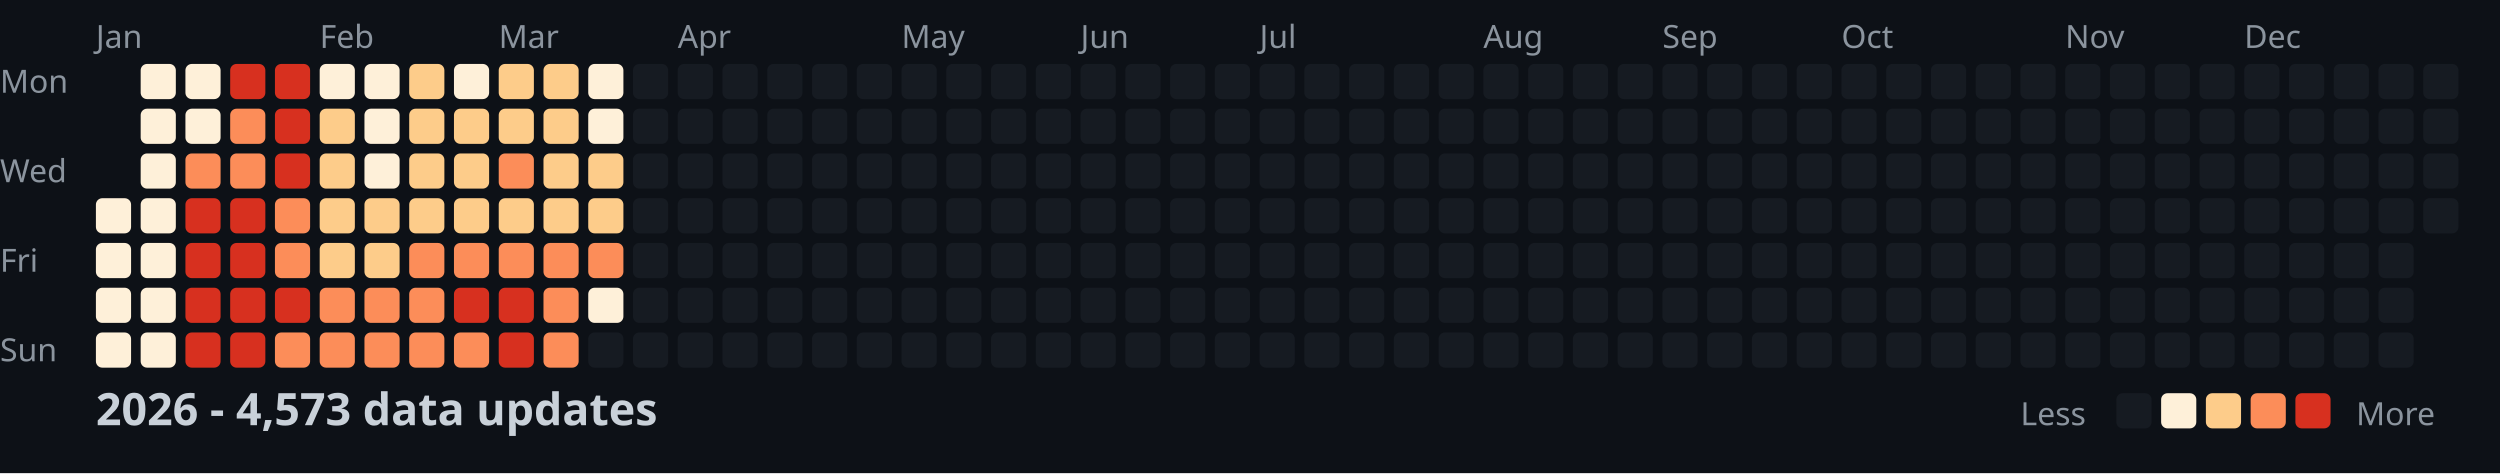
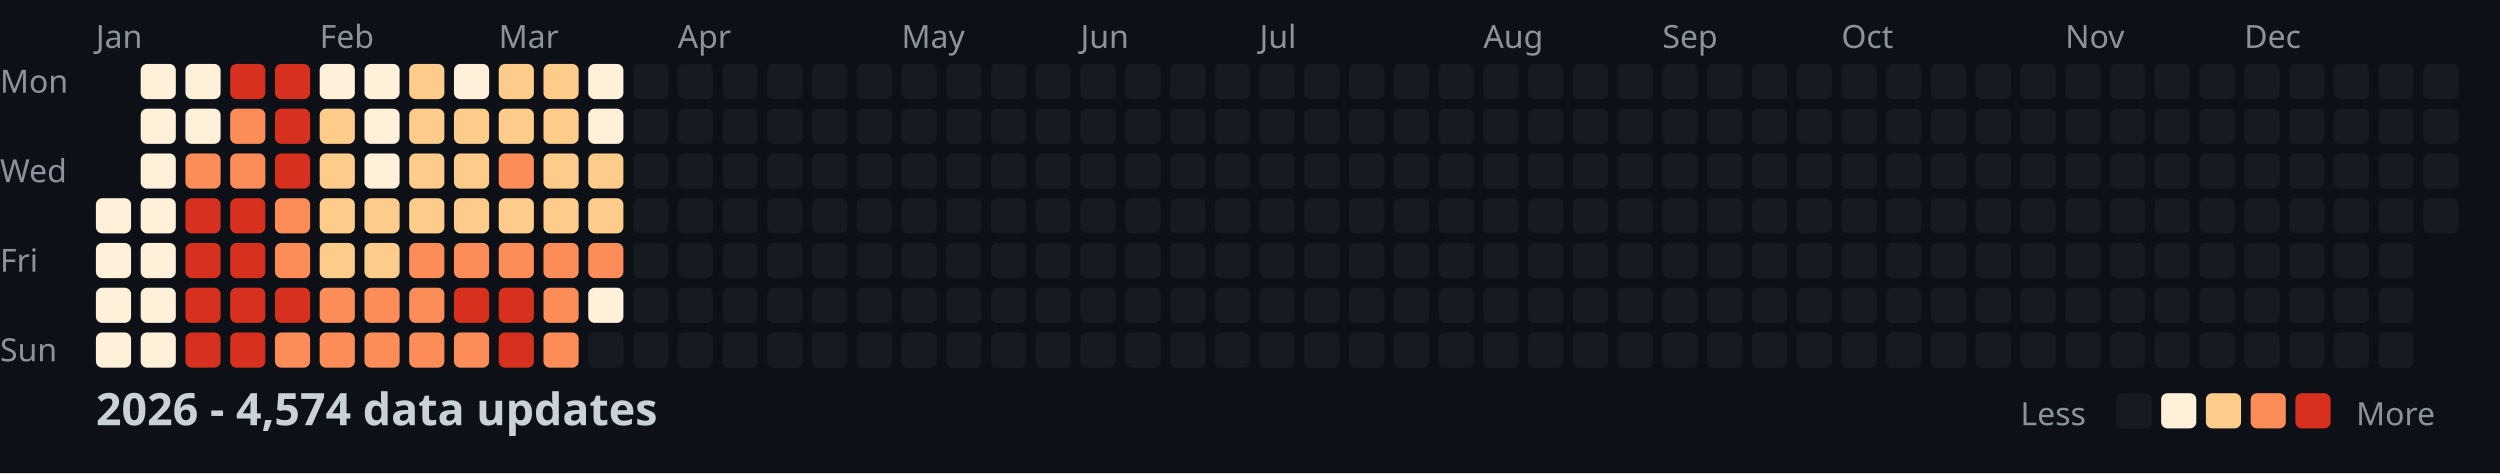
<svg xmlns="http://www.w3.org/2000/svg" width="782" height="148">
  <style>
    .month { font: 10px sans-serif; fill: #8b949e; }
    .day { font: 10px sans-serif; fill: #8b949e; }
    .title { font: bold 14px sans-serif; fill: #c9d1d9; }
    .legend { font: 10px sans-serif; fill: #8b949e; }
  </style>
  <rect width="100%" height="100%" fill="#0d1117" />
  <text x="0" y="29" class="day">Mon</text>
  <text x="0" y="57" class="day">Wed</text>
  <text x="0" y="85" class="day">Fri</text>
  <text x="0" y="113" class="day">Sun</text>
  <text x="30" y="15" class="month">Jan</text>
  <text x="100" y="15" class="month">Feb</text>
  <text x="156" y="15" class="month">Mar</text>
  <text x="212" y="15" class="month">Apr</text>
  <text x="282" y="15" class="month">May</text>
  <text x="338" y="15" class="month">Jun</text>
  <text x="394" y="15" class="month">Jul</text>
  <text x="464" y="15" class="month">Aug</text>
  <text x="520" y="15" class="month">Sep</text>
  <text x="576" y="15" class="month">Oct</text>
  <text x="646" y="15" class="month">Nov</text>
  <text x="702" y="15" class="month">Dec</text>
  <rect x="30" y="62" width="11" height="11" fill="#fef0d9" rx="2" />
  <rect x="30" y="76" width="11" height="11" fill="#fef0d9" rx="2" />
  <rect x="30" y="90" width="11" height="11" fill="#fef0d9" rx="2" />
  <rect x="30" y="104" width="11" height="11" fill="#fef0d9" rx="2" />
  <rect x="44" y="20" width="11" height="11" fill="#fef0d9" rx="2" />
  <rect x="44" y="34" width="11" height="11" fill="#fef0d9" rx="2" />
  <rect x="44" y="48" width="11" height="11" fill="#fef0d9" rx="2" />
  <rect x="44" y="62" width="11" height="11" fill="#fef0d9" rx="2" />
  <rect x="44" y="76" width="11" height="11" fill="#fef0d9" rx="2" />
  <rect x="44" y="90" width="11" height="11" fill="#fef0d9" rx="2" />
  <rect x="44" y="104" width="11" height="11" fill="#fef0d9" rx="2" />
  <rect x="58" y="20" width="11" height="11" fill="#fef0d9" rx="2" />
  <rect x="58" y="34" width="11" height="11" fill="#fef0d9" rx="2" />
  <rect x="58" y="48" width="11" height="11" fill="#fc8d59" rx="2" />
  <rect x="58" y="62" width="11" height="11" fill="#d7301f" rx="2" />
  <rect x="58" y="76" width="11" height="11" fill="#d7301f" rx="2" />
  <rect x="58" y="90" width="11" height="11" fill="#d7301f" rx="2" />
  <rect x="58" y="104" width="11" height="11" fill="#d7301f" rx="2" />
  <rect x="72" y="20" width="11" height="11" fill="#d7301f" rx="2" />
  <rect x="72" y="34" width="11" height="11" fill="#fc8d59" rx="2" />
  <rect x="72" y="48" width="11" height="11" fill="#fc8d59" rx="2" />
  <rect x="72" y="62" width="11" height="11" fill="#d7301f" rx="2" />
  <rect x="72" y="76" width="11" height="11" fill="#d7301f" rx="2" />
  <rect x="72" y="90" width="11" height="11" fill="#d7301f" rx="2" />
  <rect x="72" y="104" width="11" height="11" fill="#d7301f" rx="2" />
  <rect x="86" y="20" width="11" height="11" fill="#d7301f" rx="2" />
  <rect x="86" y="34" width="11" height="11" fill="#d7301f" rx="2" />
  <rect x="86" y="48" width="11" height="11" fill="#d7301f" rx="2" />
  <rect x="86" y="62" width="11" height="11" fill="#fc8d59" rx="2" />
  <rect x="86" y="76" width="11" height="11" fill="#fc8d59" rx="2" />
  <rect x="86" y="90" width="11" height="11" fill="#d7301f" rx="2" />
  <rect x="86" y="104" width="11" height="11" fill="#fc8d59" rx="2" />
  <rect x="100" y="20" width="11" height="11" fill="#fef0d9" rx="2" />
  <rect x="100" y="34" width="11" height="11" fill="#fdcc8a" rx="2" />
  <rect x="100" y="48" width="11" height="11" fill="#fdcc8a" rx="2" />
  <rect x="100" y="62" width="11" height="11" fill="#fdcc8a" rx="2" />
  <rect x="100" y="76" width="11" height="11" fill="#fdcc8a" rx="2" />
  <rect x="100" y="90" width="11" height="11" fill="#fc8d59" rx="2" />
  <rect x="100" y="104" width="11" height="11" fill="#fc8d59" rx="2" />
  <rect x="114" y="20" width="11" height="11" fill="#fef0d9" rx="2" />
  <rect x="114" y="34" width="11" height="11" fill="#fef0d9" rx="2" />
  <rect x="114" y="48" width="11" height="11" fill="#fef0d9" rx="2" />
  <rect x="114" y="62" width="11" height="11" fill="#fdcc8a" rx="2" />
  <rect x="114" y="76" width="11" height="11" fill="#fdcc8a" rx="2" />
  <rect x="114" y="90" width="11" height="11" fill="#fc8d59" rx="2" />
  <rect x="114" y="104" width="11" height="11" fill="#fc8d59" rx="2" />
  <rect x="128" y="20" width="11" height="11" fill="#fdcc8a" rx="2" />
  <rect x="128" y="34" width="11" height="11" fill="#fdcc8a" rx="2" />
  <rect x="128" y="48" width="11" height="11" fill="#fdcc8a" rx="2" />
  <rect x="128" y="62" width="11" height="11" fill="#fdcc8a" rx="2" />
  <rect x="128" y="76" width="11" height="11" fill="#fc8d59" rx="2" />
  <rect x="128" y="90" width="11" height="11" fill="#fc8d59" rx="2" />
  <rect x="128" y="104" width="11" height="11" fill="#fc8d59" rx="2" />
  <rect x="142" y="20" width="11" height="11" fill="#fef0d9" rx="2" />
  <rect x="142" y="34" width="11" height="11" fill="#fdcc8a" rx="2" />
  <rect x="142" y="48" width="11" height="11" fill="#fdcc8a" rx="2" />
  <rect x="142" y="62" width="11" height="11" fill="#fdcc8a" rx="2" />
  <rect x="142" y="76" width="11" height="11" fill="#fc8d59" rx="2" />
  <rect x="142" y="90" width="11" height="11" fill="#d7301f" rx="2" />
  <rect x="142" y="104" width="11" height="11" fill="#fc8d59" rx="2" />
  <rect x="156" y="20" width="11" height="11" fill="#fdcc8a" rx="2" />
  <rect x="156" y="34" width="11" height="11" fill="#fdcc8a" rx="2" />
  <rect x="156" y="48" width="11" height="11" fill="#fc8d59" rx="2" />
  <rect x="156" y="62" width="11" height="11" fill="#fdcc8a" rx="2" />
  <rect x="156" y="76" width="11" height="11" fill="#fc8d59" rx="2" />
  <rect x="156" y="90" width="11" height="11" fill="#d7301f" rx="2" />
  <rect x="156" y="104" width="11" height="11" fill="#d7301f" rx="2" />
  <rect x="170" y="20" width="11" height="11" fill="#fdcc8a" rx="2" />
  <rect x="170" y="34" width="11" height="11" fill="#fdcc8a" rx="2" />
  <rect x="170" y="48" width="11" height="11" fill="#fdcc8a" rx="2" />
  <rect x="170" y="62" width="11" height="11" fill="#fdcc8a" rx="2" />
  <rect x="170" y="76" width="11" height="11" fill="#fc8d59" rx="2" />
  <rect x="170" y="90" width="11" height="11" fill="#fc8d59" rx="2" />
  <rect x="170" y="104" width="11" height="11" fill="#fc8d59" rx="2" />
  <rect x="184" y="20" width="11" height="11" fill="#fef0d9" rx="2" />
  <rect x="184" y="34" width="11" height="11" fill="#fef0d9" rx="2" />
  <rect x="184" y="48" width="11" height="11" fill="#fdcc8a" rx="2" />
  <rect x="184" y="62" width="11" height="11" fill="#fdcc8a" rx="2" />
  <rect x="184" y="76" width="11" height="11" fill="#fc8d59" rx="2" />
  <rect x="184" y="90" width="11" height="11" fill="#fef0d9" rx="2" />
  <rect x="184" y="104" width="11" height="11" fill="#161b22" rx="2" />
  <rect x="198" y="20" width="11" height="11" fill="#161b22" rx="2" />
  <rect x="198" y="34" width="11" height="11" fill="#161b22" rx="2" />
  <rect x="198" y="48" width="11" height="11" fill="#161b22" rx="2" />
  <rect x="198" y="62" width="11" height="11" fill="#161b22" rx="2" />
  <rect x="198" y="76" width="11" height="11" fill="#161b22" rx="2" />
  <rect x="198" y="90" width="11" height="11" fill="#161b22" rx="2" />
  <rect x="198" y="104" width="11" height="11" fill="#161b22" rx="2" />
  <rect x="212" y="20" width="11" height="11" fill="#161b22" rx="2" />
  <rect x="212" y="34" width="11" height="11" fill="#161b22" rx="2" />
  <rect x="212" y="48" width="11" height="11" fill="#161b22" rx="2" />
  <rect x="212" y="62" width="11" height="11" fill="#161b22" rx="2" />
  <rect x="212" y="76" width="11" height="11" fill="#161b22" rx="2" />
  <rect x="212" y="90" width="11" height="11" fill="#161b22" rx="2" />
  <rect x="212" y="104" width="11" height="11" fill="#161b22" rx="2" />
  <rect x="226" y="20" width="11" height="11" fill="#161b22" rx="2" />
  <rect x="226" y="34" width="11" height="11" fill="#161b22" rx="2" />
  <rect x="226" y="48" width="11" height="11" fill="#161b22" rx="2" />
  <rect x="226" y="62" width="11" height="11" fill="#161b22" rx="2" />
  <rect x="226" y="76" width="11" height="11" fill="#161b22" rx="2" />
  <rect x="226" y="90" width="11" height="11" fill="#161b22" rx="2" />
  <rect x="226" y="104" width="11" height="11" fill="#161b22" rx="2" />
  <rect x="240" y="20" width="11" height="11" fill="#161b22" rx="2" />
  <rect x="240" y="34" width="11" height="11" fill="#161b22" rx="2" />
  <rect x="240" y="48" width="11" height="11" fill="#161b22" rx="2" />
  <rect x="240" y="62" width="11" height="11" fill="#161b22" rx="2" />
  <rect x="240" y="76" width="11" height="11" fill="#161b22" rx="2" />
  <rect x="240" y="90" width="11" height="11" fill="#161b22" rx="2" />
  <rect x="240" y="104" width="11" height="11" fill="#161b22" rx="2" />
  <rect x="254" y="20" width="11" height="11" fill="#161b22" rx="2" />
  <rect x="254" y="34" width="11" height="11" fill="#161b22" rx="2" />
  <rect x="254" y="48" width="11" height="11" fill="#161b22" rx="2" />
  <rect x="254" y="62" width="11" height="11" fill="#161b22" rx="2" />
  <rect x="254" y="76" width="11" height="11" fill="#161b22" rx="2" />
  <rect x="254" y="90" width="11" height="11" fill="#161b22" rx="2" />
  <rect x="254" y="104" width="11" height="11" fill="#161b22" rx="2" />
  <rect x="268" y="20" width="11" height="11" fill="#161b22" rx="2" />
  <rect x="268" y="34" width="11" height="11" fill="#161b22" rx="2" />
  <rect x="268" y="48" width="11" height="11" fill="#161b22" rx="2" />
  <rect x="268" y="62" width="11" height="11" fill="#161b22" rx="2" />
  <rect x="268" y="76" width="11" height="11" fill="#161b22" rx="2" />
  <rect x="268" y="90" width="11" height="11" fill="#161b22" rx="2" />
  <rect x="268" y="104" width="11" height="11" fill="#161b22" rx="2" />
  <rect x="282" y="20" width="11" height="11" fill="#161b22" rx="2" />
  <rect x="282" y="34" width="11" height="11" fill="#161b22" rx="2" />
  <rect x="282" y="48" width="11" height="11" fill="#161b22" rx="2" />
  <rect x="282" y="62" width="11" height="11" fill="#161b22" rx="2" />
  <rect x="282" y="76" width="11" height="11" fill="#161b22" rx="2" />
  <rect x="282" y="90" width="11" height="11" fill="#161b22" rx="2" />
  <rect x="282" y="104" width="11" height="11" fill="#161b22" rx="2" />
  <rect x="296" y="20" width="11" height="11" fill="#161b22" rx="2" />
  <rect x="296" y="34" width="11" height="11" fill="#161b22" rx="2" />
  <rect x="296" y="48" width="11" height="11" fill="#161b22" rx="2" />
  <rect x="296" y="62" width="11" height="11" fill="#161b22" rx="2" />
  <rect x="296" y="76" width="11" height="11" fill="#161b22" rx="2" />
  <rect x="296" y="90" width="11" height="11" fill="#161b22" rx="2" />
  <rect x="296" y="104" width="11" height="11" fill="#161b22" rx="2" />
  <rect x="310" y="20" width="11" height="11" fill="#161b22" rx="2" />
  <rect x="310" y="34" width="11" height="11" fill="#161b22" rx="2" />
  <rect x="310" y="48" width="11" height="11" fill="#161b22" rx="2" />
  <rect x="310" y="62" width="11" height="11" fill="#161b22" rx="2" />
  <rect x="310" y="76" width="11" height="11" fill="#161b22" rx="2" />
  <rect x="310" y="90" width="11" height="11" fill="#161b22" rx="2" />
  <rect x="310" y="104" width="11" height="11" fill="#161b22" rx="2" />
  <rect x="324" y="20" width="11" height="11" fill="#161b22" rx="2" />
  <rect x="324" y="34" width="11" height="11" fill="#161b22" rx="2" />
  <rect x="324" y="48" width="11" height="11" fill="#161b22" rx="2" />
  <rect x="324" y="62" width="11" height="11" fill="#161b22" rx="2" />
  <rect x="324" y="76" width="11" height="11" fill="#161b22" rx="2" />
  <rect x="324" y="90" width="11" height="11" fill="#161b22" rx="2" />
  <rect x="324" y="104" width="11" height="11" fill="#161b22" rx="2" />
  <rect x="338" y="20" width="11" height="11" fill="#161b22" rx="2" />
  <rect x="338" y="34" width="11" height="11" fill="#161b22" rx="2" />
  <rect x="338" y="48" width="11" height="11" fill="#161b22" rx="2" />
  <rect x="338" y="62" width="11" height="11" fill="#161b22" rx="2" />
  <rect x="338" y="76" width="11" height="11" fill="#161b22" rx="2" />
  <rect x="338" y="90" width="11" height="11" fill="#161b22" rx="2" />
  <rect x="338" y="104" width="11" height="11" fill="#161b22" rx="2" />
  <rect x="352" y="20" width="11" height="11" fill="#161b22" rx="2" />
  <rect x="352" y="34" width="11" height="11" fill="#161b22" rx="2" />
  <rect x="352" y="48" width="11" height="11" fill="#161b22" rx="2" />
  <rect x="352" y="62" width="11" height="11" fill="#161b22" rx="2" />
  <rect x="352" y="76" width="11" height="11" fill="#161b22" rx="2" />
  <rect x="352" y="90" width="11" height="11" fill="#161b22" rx="2" />
  <rect x="352" y="104" width="11" height="11" fill="#161b22" rx="2" />
  <rect x="366" y="20" width="11" height="11" fill="#161b22" rx="2" />
  <rect x="366" y="34" width="11" height="11" fill="#161b22" rx="2" />
  <rect x="366" y="48" width="11" height="11" fill="#161b22" rx="2" />
  <rect x="366" y="62" width="11" height="11" fill="#161b22" rx="2" />
  <rect x="366" y="76" width="11" height="11" fill="#161b22" rx="2" />
  <rect x="366" y="90" width="11" height="11" fill="#161b22" rx="2" />
  <rect x="366" y="104" width="11" height="11" fill="#161b22" rx="2" />
  <rect x="380" y="20" width="11" height="11" fill="#161b22" rx="2" />
  <rect x="380" y="34" width="11" height="11" fill="#161b22" rx="2" />
  <rect x="380" y="48" width="11" height="11" fill="#161b22" rx="2" />
  <rect x="380" y="62" width="11" height="11" fill="#161b22" rx="2" />
  <rect x="380" y="76" width="11" height="11" fill="#161b22" rx="2" />
  <rect x="380" y="90" width="11" height="11" fill="#161b22" rx="2" />
  <rect x="380" y="104" width="11" height="11" fill="#161b22" rx="2" />
  <rect x="394" y="20" width="11" height="11" fill="#161b22" rx="2" />
  <rect x="394" y="34" width="11" height="11" fill="#161b22" rx="2" />
  <rect x="394" y="48" width="11" height="11" fill="#161b22" rx="2" />
  <rect x="394" y="62" width="11" height="11" fill="#161b22" rx="2" />
  <rect x="394" y="76" width="11" height="11" fill="#161b22" rx="2" />
  <rect x="394" y="90" width="11" height="11" fill="#161b22" rx="2" />
  <rect x="394" y="104" width="11" height="11" fill="#161b22" rx="2" />
  <rect x="408" y="20" width="11" height="11" fill="#161b22" rx="2" />
  <rect x="408" y="34" width="11" height="11" fill="#161b22" rx="2" />
  <rect x="408" y="48" width="11" height="11" fill="#161b22" rx="2" />
  <rect x="408" y="62" width="11" height="11" fill="#161b22" rx="2" />
  <rect x="408" y="76" width="11" height="11" fill="#161b22" rx="2" />
  <rect x="408" y="90" width="11" height="11" fill="#161b22" rx="2" />
  <rect x="408" y="104" width="11" height="11" fill="#161b22" rx="2" />
  <rect x="422" y="20" width="11" height="11" fill="#161b22" rx="2" />
  <rect x="422" y="34" width="11" height="11" fill="#161b22" rx="2" />
  <rect x="422" y="48" width="11" height="11" fill="#161b22" rx="2" />
  <rect x="422" y="62" width="11" height="11" fill="#161b22" rx="2" />
  <rect x="422" y="76" width="11" height="11" fill="#161b22" rx="2" />
  <rect x="422" y="90" width="11" height="11" fill="#161b22" rx="2" />
  <rect x="422" y="104" width="11" height="11" fill="#161b22" rx="2" />
  <rect x="436" y="20" width="11" height="11" fill="#161b22" rx="2" />
  <rect x="436" y="34" width="11" height="11" fill="#161b22" rx="2" />
  <rect x="436" y="48" width="11" height="11" fill="#161b22" rx="2" />
  <rect x="436" y="62" width="11" height="11" fill="#161b22" rx="2" />
  <rect x="436" y="76" width="11" height="11" fill="#161b22" rx="2" />
  <rect x="436" y="90" width="11" height="11" fill="#161b22" rx="2" />
  <rect x="436" y="104" width="11" height="11" fill="#161b22" rx="2" />
  <rect x="450" y="20" width="11" height="11" fill="#161b22" rx="2" />
  <rect x="450" y="34" width="11" height="11" fill="#161b22" rx="2" />
  <rect x="450" y="48" width="11" height="11" fill="#161b22" rx="2" />
  <rect x="450" y="62" width="11" height="11" fill="#161b22" rx="2" />
  <rect x="450" y="76" width="11" height="11" fill="#161b22" rx="2" />
  <rect x="450" y="90" width="11" height="11" fill="#161b22" rx="2" />
  <rect x="450" y="104" width="11" height="11" fill="#161b22" rx="2" />
  <rect x="464" y="20" width="11" height="11" fill="#161b22" rx="2" />
  <rect x="464" y="34" width="11" height="11" fill="#161b22" rx="2" />
  <rect x="464" y="48" width="11" height="11" fill="#161b22" rx="2" />
  <rect x="464" y="62" width="11" height="11" fill="#161b22" rx="2" />
  <rect x="464" y="76" width="11" height="11" fill="#161b22" rx="2" />
  <rect x="464" y="90" width="11" height="11" fill="#161b22" rx="2" />
  <rect x="464" y="104" width="11" height="11" fill="#161b22" rx="2" />
  <rect x="478" y="20" width="11" height="11" fill="#161b22" rx="2" />
  <rect x="478" y="34" width="11" height="11" fill="#161b22" rx="2" />
  <rect x="478" y="48" width="11" height="11" fill="#161b22" rx="2" />
  <rect x="478" y="62" width="11" height="11" fill="#161b22" rx="2" />
  <rect x="478" y="76" width="11" height="11" fill="#161b22" rx="2" />
  <rect x="478" y="90" width="11" height="11" fill="#161b22" rx="2" />
  <rect x="478" y="104" width="11" height="11" fill="#161b22" rx="2" />
  <rect x="492" y="20" width="11" height="11" fill="#161b22" rx="2" />
  <rect x="492" y="34" width="11" height="11" fill="#161b22" rx="2" />
  <rect x="492" y="48" width="11" height="11" fill="#161b22" rx="2" />
  <rect x="492" y="62" width="11" height="11" fill="#161b22" rx="2" />
  <rect x="492" y="76" width="11" height="11" fill="#161b22" rx="2" />
  <rect x="492" y="90" width="11" height="11" fill="#161b22" rx="2" />
  <rect x="492" y="104" width="11" height="11" fill="#161b22" rx="2" />
  <rect x="506" y="20" width="11" height="11" fill="#161b22" rx="2" />
  <rect x="506" y="34" width="11" height="11" fill="#161b22" rx="2" />
  <rect x="506" y="48" width="11" height="11" fill="#161b22" rx="2" />
  <rect x="506" y="62" width="11" height="11" fill="#161b22" rx="2" />
  <rect x="506" y="76" width="11" height="11" fill="#161b22" rx="2" />
  <rect x="506" y="90" width="11" height="11" fill="#161b22" rx="2" />
  <rect x="506" y="104" width="11" height="11" fill="#161b22" rx="2" />
  <rect x="520" y="20" width="11" height="11" fill="#161b22" rx="2" />
  <rect x="520" y="34" width="11" height="11" fill="#161b22" rx="2" />
  <rect x="520" y="48" width="11" height="11" fill="#161b22" rx="2" />
  <rect x="520" y="62" width="11" height="11" fill="#161b22" rx="2" />
  <rect x="520" y="76" width="11" height="11" fill="#161b22" rx="2" />
  <rect x="520" y="90" width="11" height="11" fill="#161b22" rx="2" />
  <rect x="520" y="104" width="11" height="11" fill="#161b22" rx="2" />
  <rect x="534" y="20" width="11" height="11" fill="#161b22" rx="2" />
  <rect x="534" y="34" width="11" height="11" fill="#161b22" rx="2" />
  <rect x="534" y="48" width="11" height="11" fill="#161b22" rx="2" />
  <rect x="534" y="62" width="11" height="11" fill="#161b22" rx="2" />
  <rect x="534" y="76" width="11" height="11" fill="#161b22" rx="2" />
  <rect x="534" y="90" width="11" height="11" fill="#161b22" rx="2" />
  <rect x="534" y="104" width="11" height="11" fill="#161b22" rx="2" />
  <rect x="548" y="20" width="11" height="11" fill="#161b22" rx="2" />
  <rect x="548" y="34" width="11" height="11" fill="#161b22" rx="2" />
  <rect x="548" y="48" width="11" height="11" fill="#161b22" rx="2" />
  <rect x="548" y="62" width="11" height="11" fill="#161b22" rx="2" />
  <rect x="548" y="76" width="11" height="11" fill="#161b22" rx="2" />
  <rect x="548" y="90" width="11" height="11" fill="#161b22" rx="2" />
  <rect x="548" y="104" width="11" height="11" fill="#161b22" rx="2" />
  <rect x="562" y="20" width="11" height="11" fill="#161b22" rx="2" />
  <rect x="562" y="34" width="11" height="11" fill="#161b22" rx="2" />
  <rect x="562" y="48" width="11" height="11" fill="#161b22" rx="2" />
  <rect x="562" y="62" width="11" height="11" fill="#161b22" rx="2" />
  <rect x="562" y="76" width="11" height="11" fill="#161b22" rx="2" />
  <rect x="562" y="90" width="11" height="11" fill="#161b22" rx="2" />
  <rect x="562" y="104" width="11" height="11" fill="#161b22" rx="2" />
  <rect x="576" y="20" width="11" height="11" fill="#161b22" rx="2" />
  <rect x="576" y="34" width="11" height="11" fill="#161b22" rx="2" />
  <rect x="576" y="48" width="11" height="11" fill="#161b22" rx="2" />
  <rect x="576" y="62" width="11" height="11" fill="#161b22" rx="2" />
  <rect x="576" y="76" width="11" height="11" fill="#161b22" rx="2" />
  <rect x="576" y="90" width="11" height="11" fill="#161b22" rx="2" />
  <rect x="576" y="104" width="11" height="11" fill="#161b22" rx="2" />
  <rect x="590" y="20" width="11" height="11" fill="#161b22" rx="2" />
  <rect x="590" y="34" width="11" height="11" fill="#161b22" rx="2" />
  <rect x="590" y="48" width="11" height="11" fill="#161b22" rx="2" />
  <rect x="590" y="62" width="11" height="11" fill="#161b22" rx="2" />
  <rect x="590" y="76" width="11" height="11" fill="#161b22" rx="2" />
  <rect x="590" y="90" width="11" height="11" fill="#161b22" rx="2" />
  <rect x="590" y="104" width="11" height="11" fill="#161b22" rx="2" />
  <rect x="604" y="20" width="11" height="11" fill="#161b22" rx="2" />
  <rect x="604" y="34" width="11" height="11" fill="#161b22" rx="2" />
  <rect x="604" y="48" width="11" height="11" fill="#161b22" rx="2" />
  <rect x="604" y="62" width="11" height="11" fill="#161b22" rx="2" />
  <rect x="604" y="76" width="11" height="11" fill="#161b22" rx="2" />
  <rect x="604" y="90" width="11" height="11" fill="#161b22" rx="2" />
  <rect x="604" y="104" width="11" height="11" fill="#161b22" rx="2" />
  <rect x="618" y="20" width="11" height="11" fill="#161b22" rx="2" />
  <rect x="618" y="34" width="11" height="11" fill="#161b22" rx="2" />
  <rect x="618" y="48" width="11" height="11" fill="#161b22" rx="2" />
  <rect x="618" y="62" width="11" height="11" fill="#161b22" rx="2" />
  <rect x="618" y="76" width="11" height="11" fill="#161b22" rx="2" />
  <rect x="618" y="90" width="11" height="11" fill="#161b22" rx="2" />
  <rect x="618" y="104" width="11" height="11" fill="#161b22" rx="2" />
  <rect x="632" y="20" width="11" height="11" fill="#161b22" rx="2" />
  <rect x="632" y="34" width="11" height="11" fill="#161b22" rx="2" />
  <rect x="632" y="48" width="11" height="11" fill="#161b22" rx="2" />
  <rect x="632" y="62" width="11" height="11" fill="#161b22" rx="2" />
  <rect x="632" y="76" width="11" height="11" fill="#161b22" rx="2" />
  <rect x="632" y="90" width="11" height="11" fill="#161b22" rx="2" />
  <rect x="632" y="104" width="11" height="11" fill="#161b22" rx="2" />
  <rect x="646" y="20" width="11" height="11" fill="#161b22" rx="2" />
  <rect x="646" y="34" width="11" height="11" fill="#161b22" rx="2" />
  <rect x="646" y="48" width="11" height="11" fill="#161b22" rx="2" />
  <rect x="646" y="62" width="11" height="11" fill="#161b22" rx="2" />
  <rect x="646" y="76" width="11" height="11" fill="#161b22" rx="2" />
  <rect x="646" y="90" width="11" height="11" fill="#161b22" rx="2" />
  <rect x="646" y="104" width="11" height="11" fill="#161b22" rx="2" />
  <rect x="660" y="20" width="11" height="11" fill="#161b22" rx="2" />
  <rect x="660" y="34" width="11" height="11" fill="#161b22" rx="2" />
  <rect x="660" y="48" width="11" height="11" fill="#161b22" rx="2" />
  <rect x="660" y="62" width="11" height="11" fill="#161b22" rx="2" />
  <rect x="660" y="76" width="11" height="11" fill="#161b22" rx="2" />
  <rect x="660" y="90" width="11" height="11" fill="#161b22" rx="2" />
  <rect x="660" y="104" width="11" height="11" fill="#161b22" rx="2" />
  <rect x="674" y="20" width="11" height="11" fill="#161b22" rx="2" />
  <rect x="674" y="34" width="11" height="11" fill="#161b22" rx="2" />
  <rect x="674" y="48" width="11" height="11" fill="#161b22" rx="2" />
  <rect x="674" y="62" width="11" height="11" fill="#161b22" rx="2" />
  <rect x="674" y="76" width="11" height="11" fill="#161b22" rx="2" />
  <rect x="674" y="90" width="11" height="11" fill="#161b22" rx="2" />
  <rect x="674" y="104" width="11" height="11" fill="#161b22" rx="2" />
  <rect x="688" y="20" width="11" height="11" fill="#161b22" rx="2" />
  <rect x="688" y="34" width="11" height="11" fill="#161b22" rx="2" />
  <rect x="688" y="48" width="11" height="11" fill="#161b22" rx="2" />
  <rect x="688" y="62" width="11" height="11" fill="#161b22" rx="2" />
  <rect x="688" y="76" width="11" height="11" fill="#161b22" rx="2" />
  <rect x="688" y="90" width="11" height="11" fill="#161b22" rx="2" />
  <rect x="688" y="104" width="11" height="11" fill="#161b22" rx="2" />
  <rect x="702" y="20" width="11" height="11" fill="#161b22" rx="2" />
  <rect x="702" y="34" width="11" height="11" fill="#161b22" rx="2" />
  <rect x="702" y="48" width="11" height="11" fill="#161b22" rx="2" />
  <rect x="702" y="62" width="11" height="11" fill="#161b22" rx="2" />
  <rect x="702" y="76" width="11" height="11" fill="#161b22" rx="2" />
  <rect x="702" y="90" width="11" height="11" fill="#161b22" rx="2" />
  <rect x="702" y="104" width="11" height="11" fill="#161b22" rx="2" />
  <rect x="716" y="20" width="11" height="11" fill="#161b22" rx="2" />
  <rect x="716" y="34" width="11" height="11" fill="#161b22" rx="2" />
  <rect x="716" y="48" width="11" height="11" fill="#161b22" rx="2" />
  <rect x="716" y="62" width="11" height="11" fill="#161b22" rx="2" />
  <rect x="716" y="76" width="11" height="11" fill="#161b22" rx="2" />
  <rect x="716" y="90" width="11" height="11" fill="#161b22" rx="2" />
  <rect x="716" y="104" width="11" height="11" fill="#161b22" rx="2" />
  <rect x="730" y="20" width="11" height="11" fill="#161b22" rx="2" />
  <rect x="730" y="34" width="11" height="11" fill="#161b22" rx="2" />
  <rect x="730" y="48" width="11" height="11" fill="#161b22" rx="2" />
  <rect x="730" y="62" width="11" height="11" fill="#161b22" rx="2" />
  <rect x="730" y="76" width="11" height="11" fill="#161b22" rx="2" />
  <rect x="730" y="90" width="11" height="11" fill="#161b22" rx="2" />
  <rect x="730" y="104" width="11" height="11" fill="#161b22" rx="2" />
  <rect x="744" y="20" width="11" height="11" fill="#161b22" rx="2" />
  <rect x="744" y="34" width="11" height="11" fill="#161b22" rx="2" />
  <rect x="744" y="48" width="11" height="11" fill="#161b22" rx="2" />
  <rect x="744" y="62" width="11" height="11" fill="#161b22" rx="2" />
  <rect x="744" y="76" width="11" height="11" fill="#161b22" rx="2" />
  <rect x="744" y="90" width="11" height="11" fill="#161b22" rx="2" />
  <rect x="744" y="104" width="11" height="11" fill="#161b22" rx="2" />
  <rect x="758" y="20" width="11" height="11" fill="#161b22" rx="2" />
  <rect x="758" y="34" width="11" height="11" fill="#161b22" rx="2" />
  <rect x="758" y="48" width="11" height="11" fill="#161b22" rx="2" />
  <rect x="758" y="62" width="11" height="11" fill="#161b22" rx="2" />
-   <text x="30" y="133" class="title">2026 - 4,573 data updates</text>
+   <text x="30" y="133" class="title">2026 - 4,574 data updates</text>
  <text x="632" y="133" class="legend">Less</text>
  <rect x="662" y="123" width="11" height="11" fill="#161b22" rx="2" />
  <rect x="676" y="123" width="11" height="11" fill="#fef0d9" rx="2" />
  <rect x="690" y="123" width="11" height="11" fill="#fdcc8a" rx="2" />
  <rect x="704" y="123" width="11" height="11" fill="#fc8d59" rx="2" />
  <rect x="718" y="123" width="11" height="11" fill="#d7301f" rx="2" />
  <text x="737" y="133" class="legend">More</text>
</svg>
